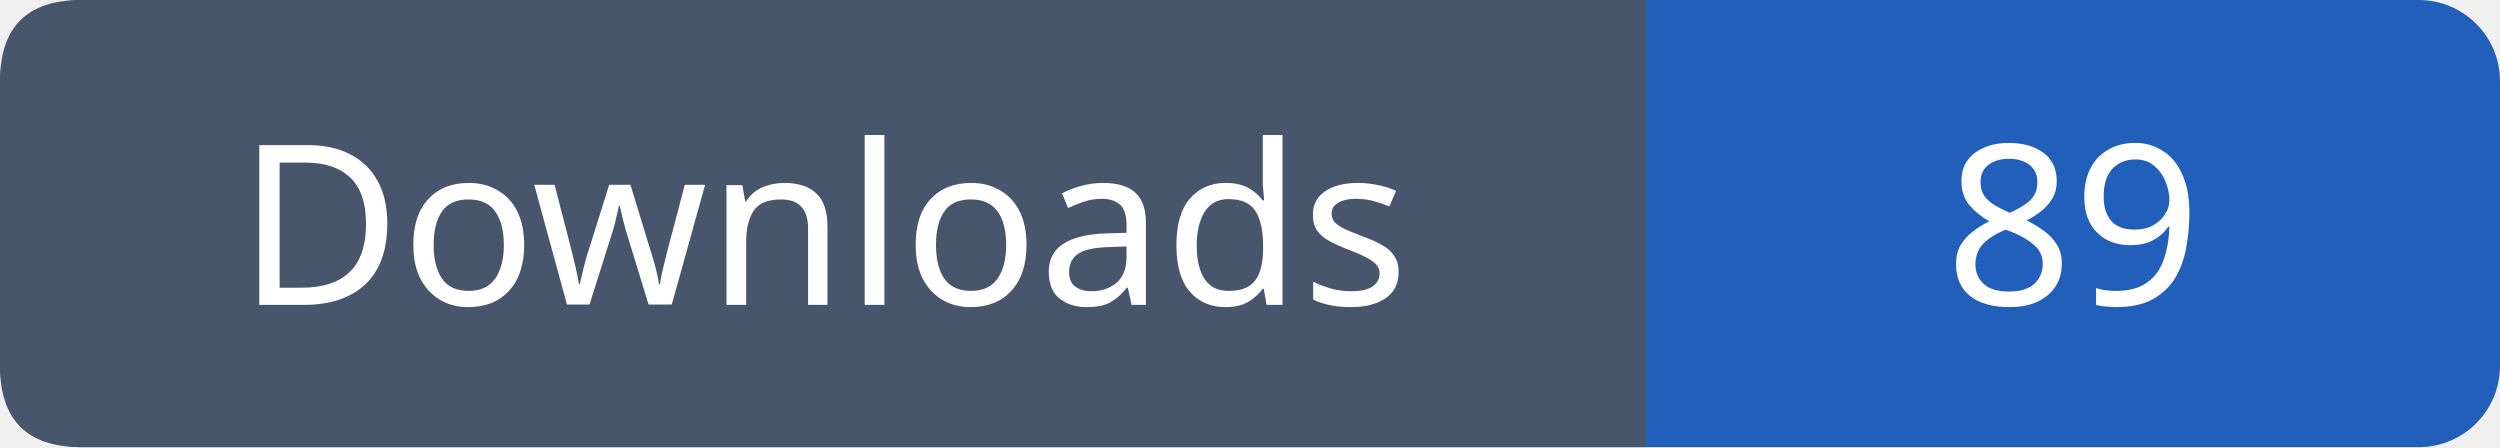
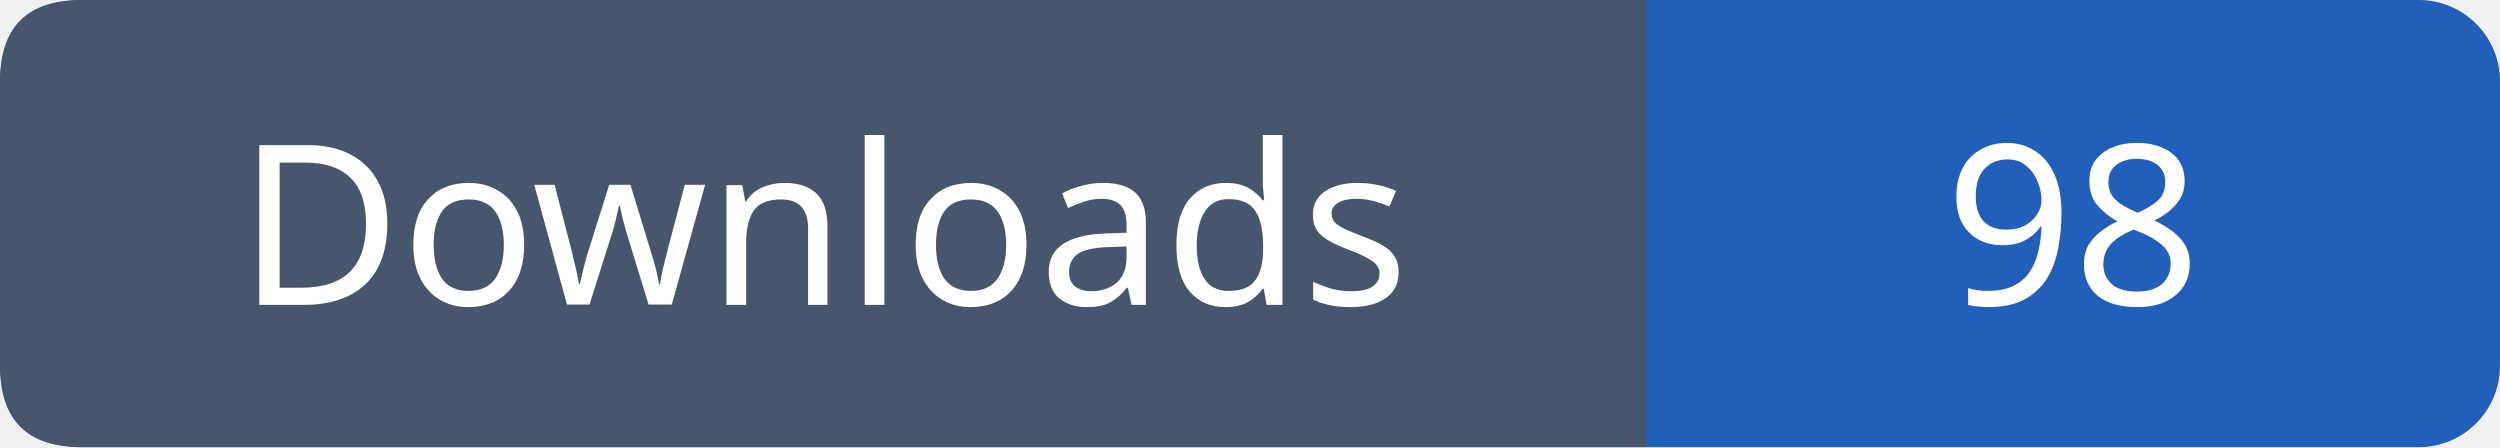
- <svg xmlns="http://www.w3.org/2000/svg" width="123" height="22" role="img" aria-label="Downloads: 89">
+ <svg xmlns="http://www.w3.org/2000/svg" width="123" height="22" role="img" aria-label="Downloads: 98">
  <rect width="123" height="22" rx="4" fill="#215fbb" />
  <path fill="#47566c" d="M4 0h77v22H4q-4 0-4-4V4q0-4 4-4" />
  <g font-family="Verdana,sans-serif" font-size="11" fill="white" text-anchor="middle">
    <text x="40.5" y="15">Downloads</text>
-     <text x="102.0" y="15">89</text>
+     <text x="102.0" y="15">98</text>
  </g>
</svg>
